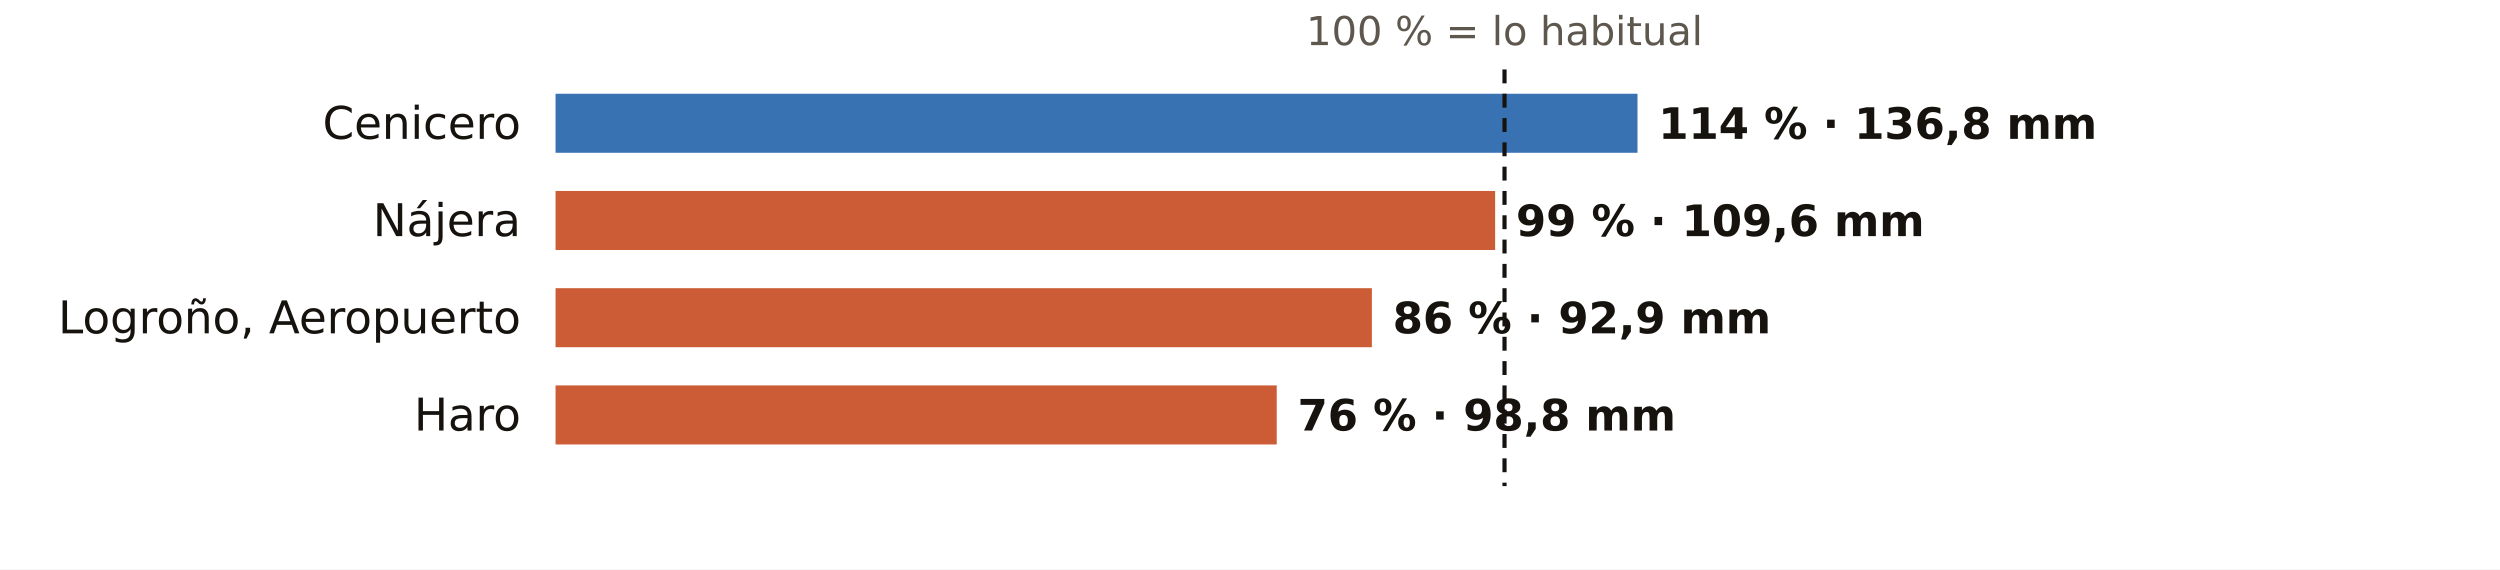
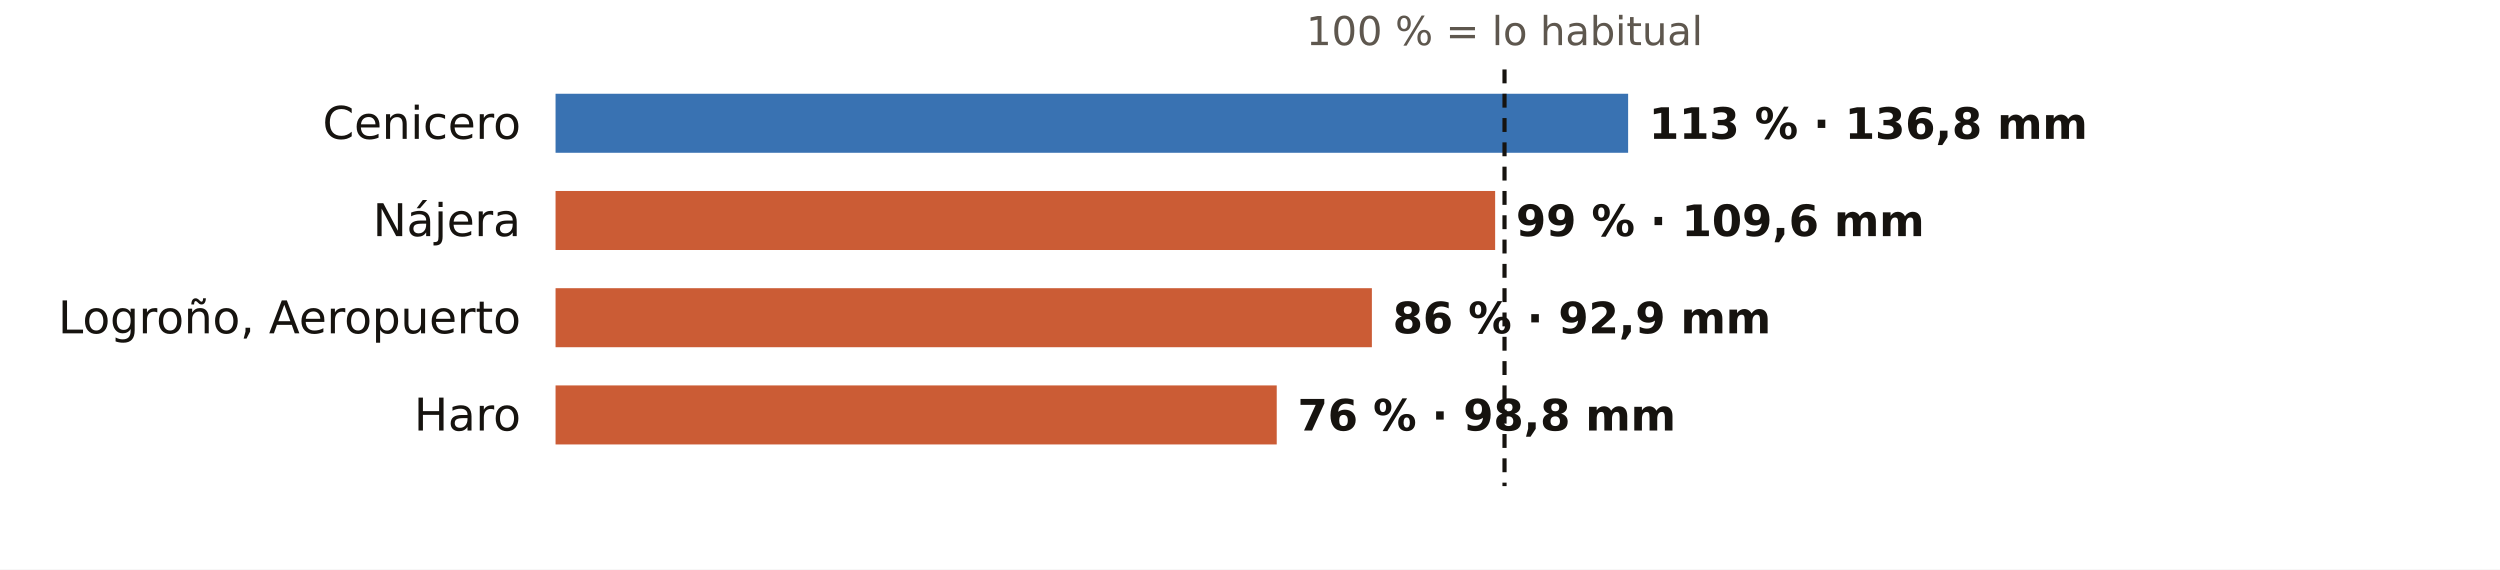
<svg xmlns="http://www.w3.org/2000/svg" viewBox="0 0 720 164" width="720" height="164" role="img" aria-label="El otoño en los pluviómetros de AEMET de La Rioja: % de lo habitual">
  <rect width="720" height="164" fill="#FFFFFF" />
  <text x="433.3" y="13.0" font-size="11.5" fill="#5E574E" text-anchor="middle" font-weight="400" font-family="Public Sans, DejaVu Sans, Arial, sans-serif">100 % = lo habitual</text>
  <text x="150.0" y="40.0" font-size="13" fill="#16130F" text-anchor="end" font-weight="500" font-family="Public Sans, DejaVu Sans, Arial, sans-serif">Cenicero</text>
-   <rect x="160" y="27" width="311.6" height="17" fill="#1F5FA8" opacity="0.88" />
-   <text x="477.6" y="40.0" font-size="12.5" fill="#16130F" text-anchor="start" font-weight="600" font-family="Public Sans, DejaVu Sans, Arial, sans-serif">114 % · 136,8 mm</text>
+   <rect x="160" y="27" width="308.9" height="17" fill="#1F5FA8" opacity="0.88" />
+   <text x="474.9" y="40.0" font-size="12.5" fill="#16130F" text-anchor="start" font-weight="600" font-family="Public Sans, DejaVu Sans, Arial, sans-serif">113 % · 136,8 mm</text>
  <text x="150.0" y="68.0" font-size="13" fill="#16130F" text-anchor="end" font-weight="500" font-family="Public Sans, DejaVu Sans, Arial, sans-serif">Nájera</text>
  <rect x="160" y="55" width="270.6" height="17" fill="#C4461A" opacity="0.88" />
  <text x="436.6" y="68.0" font-size="12.5" fill="#16130F" text-anchor="start" font-weight="600" font-family="Public Sans, DejaVu Sans, Arial, sans-serif">99 % · 109,6 mm</text>
  <text x="150.0" y="96.0" font-size="13" fill="#16130F" text-anchor="end" font-weight="500" font-family="Public Sans, DejaVu Sans, Arial, sans-serif">Logroño, Aeropuerto</text>
  <rect x="160" y="83" width="235.1" height="17" fill="#C4461A" opacity="0.88" />
  <text x="401.1" y="96.0" font-size="12.5" fill="#16130F" text-anchor="start" font-weight="600" font-family="Public Sans, DejaVu Sans, Arial, sans-serif">86 % · 92,9 mm</text>
  <text x="150.0" y="124.0" font-size="13" fill="#16130F" text-anchor="end" font-weight="500" font-family="Public Sans, DejaVu Sans, Arial, sans-serif">Haro</text>
  <rect x="160" y="111" width="207.7" height="17" fill="#C4461A" opacity="0.88" />
  <text x="373.7" y="124.0" font-size="12.5" fill="#16130F" text-anchor="start" font-weight="600" font-family="Public Sans, DejaVu Sans, Arial, sans-serif">76 % · 98,8 mm</text>
  <line x1="433.3" x2="433.3" y1="20" y2="140" stroke="#16130F" stroke-width="1.2" stroke-dasharray="4 3" />
</svg>
